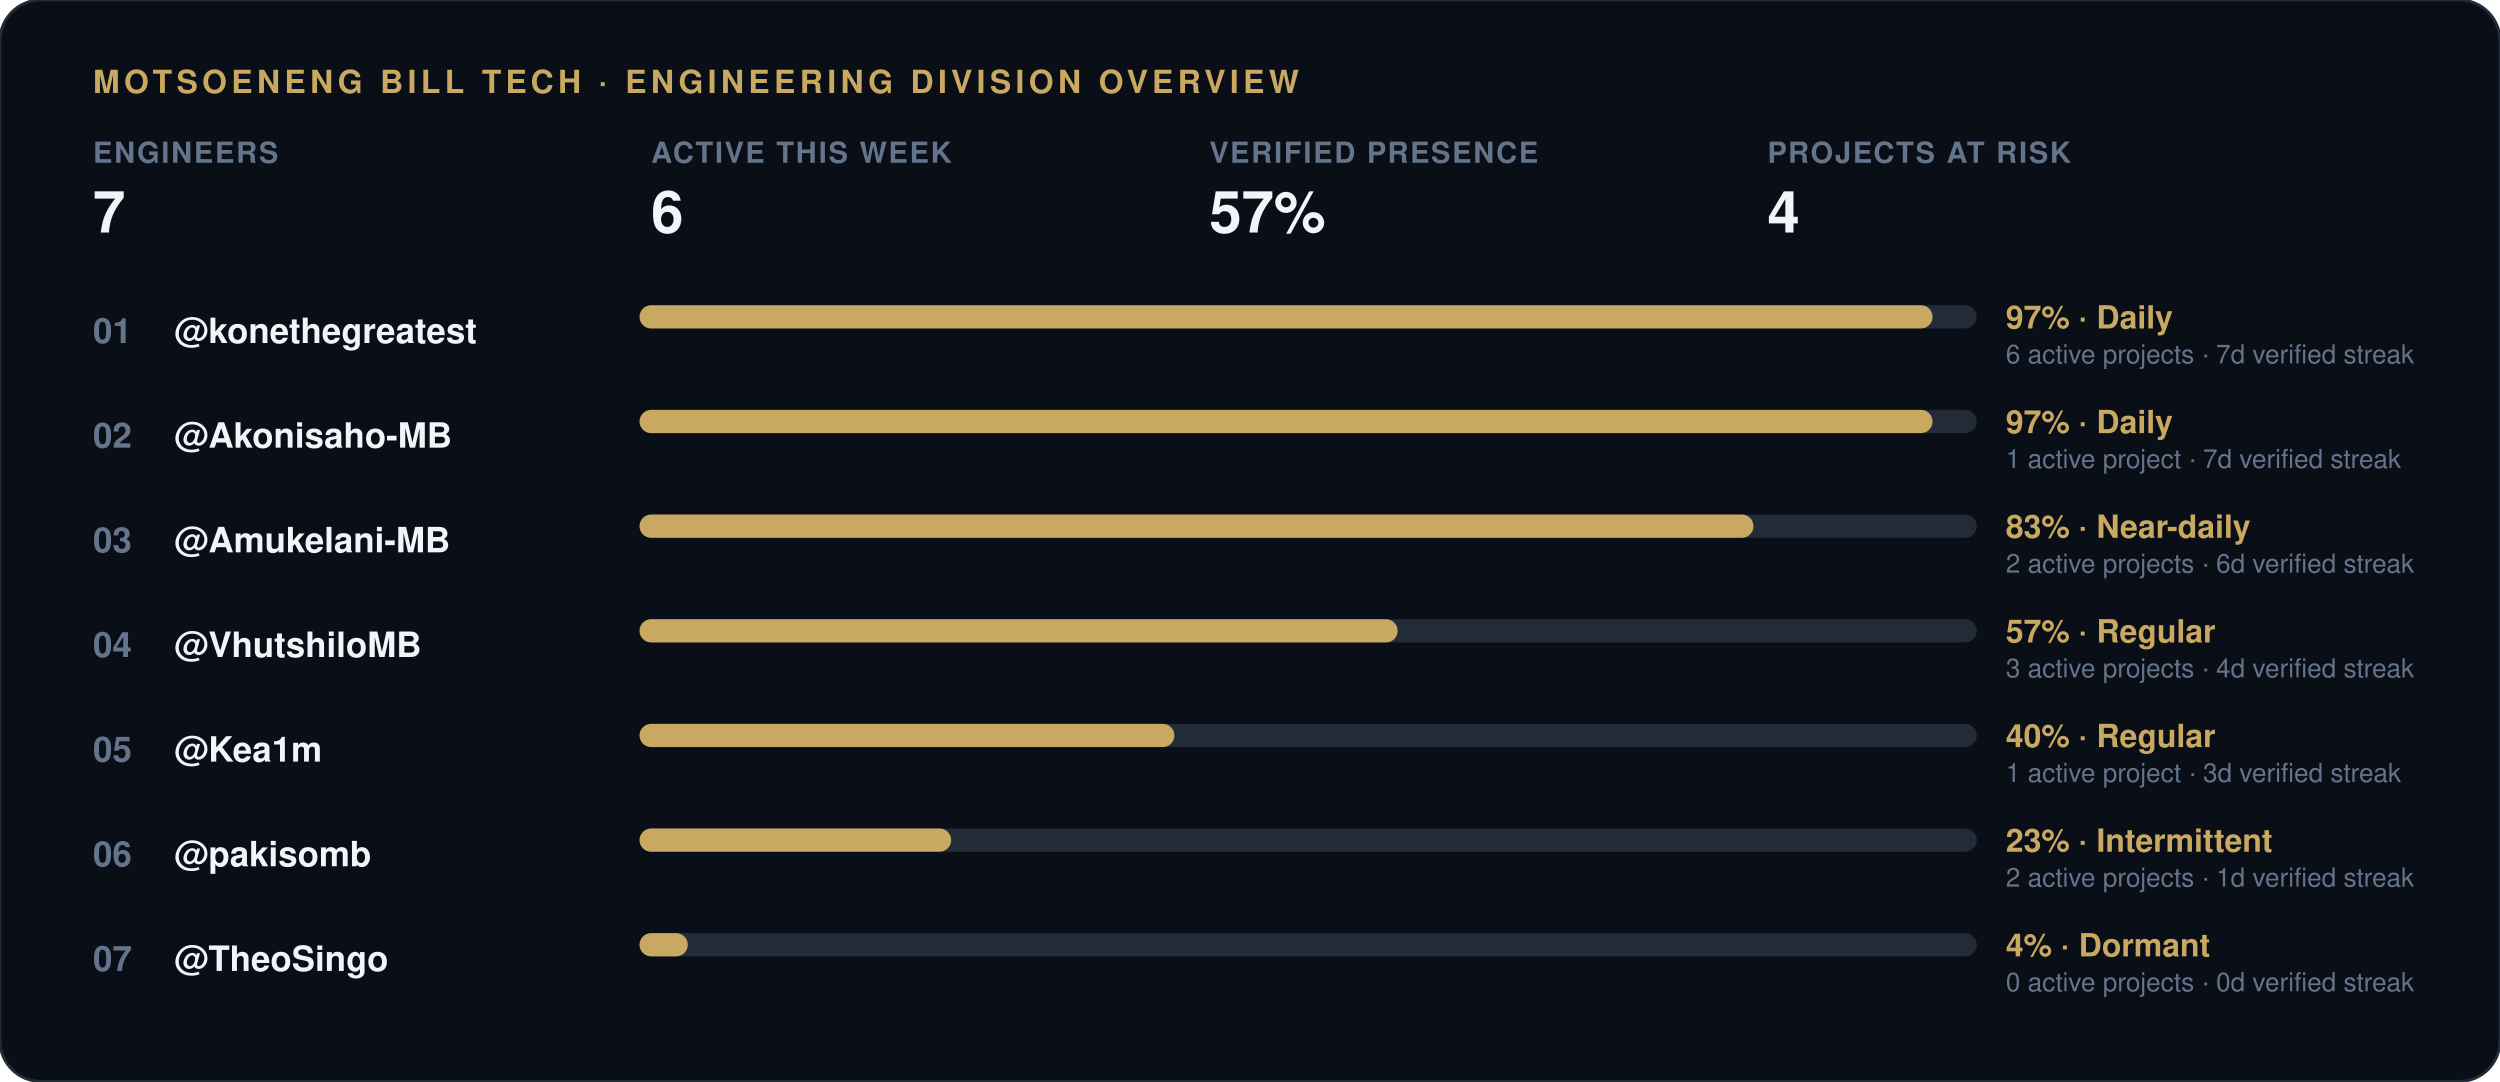
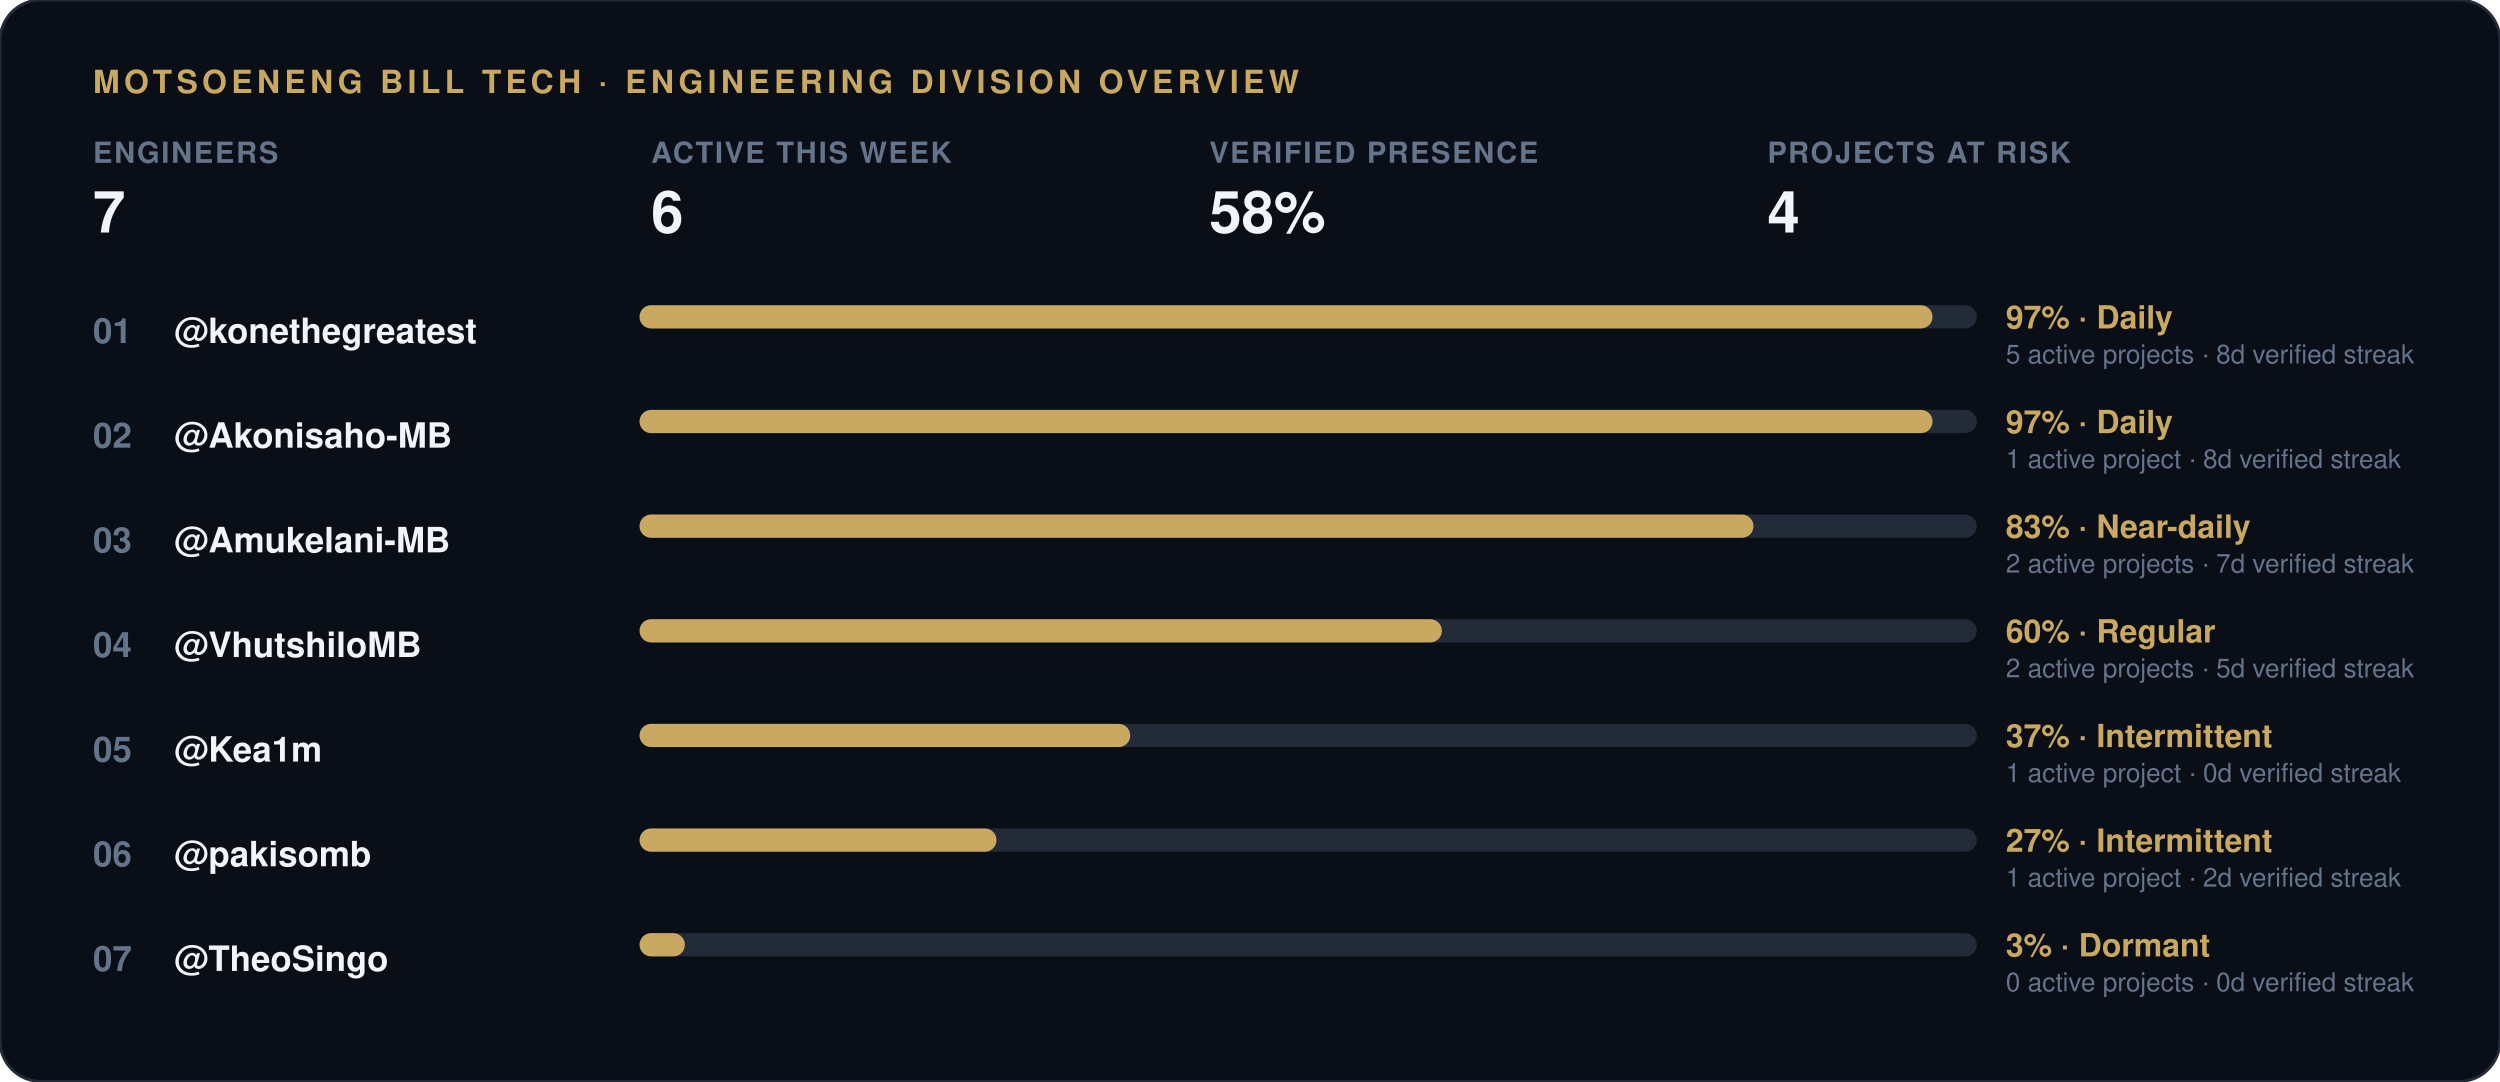
<svg xmlns="http://www.w3.org/2000/svg" width="860" height="372" viewBox="0 0 860 372">
  <rect width="860" height="372" rx="14" fill="#0a0e17" stroke="#232b38" stroke-width="1" />
  <text x="32" y="32" font-family="-apple-system, 'Segoe UI', Helvetica, Arial, sans-serif" font-size="11" font-weight="700" letter-spacing="1.5" fill="#c9a961">MOTSOENENG BILL TECH · ENGINEERING DIVISION OVERVIEW</text>
  <g transform="translate(32, 56)">
    <text x="0" y="0" font-family="-apple-system, 'Segoe UI', Helvetica, Arial, sans-serif" font-size="10" font-weight="600" letter-spacing="0.6" fill="#64748b">ENGINEERS</text>
    <text x="0" y="24" font-family="-apple-system, 'Segoe UI', Helvetica, Arial, sans-serif" font-size="20" font-weight="800" fill="#f1f5f9">7</text>
  </g>
  <g transform="translate(224, 56)">
    <text x="0" y="0" font-family="-apple-system, 'Segoe UI', Helvetica, Arial, sans-serif" font-size="10" font-weight="600" letter-spacing="0.6" fill="#64748b">ACTIVE THIS WEEK</text>
    <text x="0" y="24" font-family="-apple-system, 'Segoe UI', Helvetica, Arial, sans-serif" font-size="20" font-weight="800" fill="#f1f5f9">6</text>
  </g>
  <g transform="translate(416, 56)">
    <text x="0" y="0" font-family="-apple-system, 'Segoe UI', Helvetica, Arial, sans-serif" font-size="10" font-weight="600" letter-spacing="0.6" fill="#64748b">VERIFIED PRESENCE</text>
-     <text x="0" y="24" font-family="-apple-system, 'Segoe UI', Helvetica, Arial, sans-serif" font-size="20" font-weight="800" fill="#f1f5f9">57%</text>
+     <text x="0" y="24" font-family="-apple-system, 'Segoe UI', Helvetica, Arial, sans-serif" font-size="20" font-weight="800" fill="#f1f5f9">58%</text>
  </g>
  <g transform="translate(608, 56)">
    <text x="0" y="0" font-family="-apple-system, 'Segoe UI', Helvetica, Arial, sans-serif" font-size="10" font-weight="600" letter-spacing="0.6" fill="#64748b">PROJECTS AT RISK</text>
    <text x="0" y="24" font-family="-apple-system, 'Segoe UI', Helvetica, Arial, sans-serif" font-size="20" font-weight="800" fill="#f1f5f9">4</text>
  </g>
  <text x="32" y="118" font-family="-apple-system, 'Segoe UI', Helvetica, Arial, sans-serif" font-size="12" font-weight="700" fill="#64748b">01</text>
  <text x="60" y="118" font-family="-apple-system, 'Segoe UI', Helvetica, Arial, sans-serif" font-size="12" font-weight="600" fill="#f1f5f9">@konethegreatest</text>
  <rect x="220" y="105" width="460" height="8" rx="4" fill="#232b38" />
  <rect x="220" y="105" width="444.8" height="8" rx="4" fill="#c9a961" />
  <text x="690" y="113" font-family="-apple-system, 'Segoe UI', Helvetica, Arial, sans-serif" font-size="11" font-weight="700" fill="#c9a961">97% · Daily</text>
-   <text x="690" y="125" font-family="-apple-system, 'Segoe UI', Helvetica, Arial, sans-serif" font-size="9" fill="#64748b">6 active projects · 7d verified streak</text>
+   <text x="690" y="125" font-family="-apple-system, 'Segoe UI', Helvetica, Arial, sans-serif" font-size="9" fill="#64748b">5 active projects · 8d verified streak</text>
  <text x="32" y="154" font-family="-apple-system, 'Segoe UI', Helvetica, Arial, sans-serif" font-size="12" font-weight="700" fill="#64748b">02</text>
  <text x="60" y="154" font-family="-apple-system, 'Segoe UI', Helvetica, Arial, sans-serif" font-size="12" font-weight="600" fill="#f1f5f9">@Akonisaho-MB</text>
  <rect x="220" y="141" width="460" height="8" rx="4" fill="#232b38" />
  <rect x="220" y="141" width="444.8" height="8" rx="4" fill="#c9a961" />
  <text x="690" y="149" font-family="-apple-system, 'Segoe UI', Helvetica, Arial, sans-serif" font-size="11" font-weight="700" fill="#c9a961">97% · Daily</text>
-   <text x="690" y="161" font-family="-apple-system, 'Segoe UI', Helvetica, Arial, sans-serif" font-size="9" fill="#64748b">1 active project · 7d verified streak</text>
+   <text x="690" y="161" font-family="-apple-system, 'Segoe UI', Helvetica, Arial, sans-serif" font-size="9" fill="#64748b">1 active project · 8d verified streak</text>
  <text x="32" y="190" font-family="-apple-system, 'Segoe UI', Helvetica, Arial, sans-serif" font-size="12" font-weight="700" fill="#64748b">03</text>
  <text x="60" y="190" font-family="-apple-system, 'Segoe UI', Helvetica, Arial, sans-serif" font-size="12" font-weight="600" fill="#f1f5f9">@Amukelani-MB</text>
  <rect x="220" y="177" width="460" height="8" rx="4" fill="#232b38" />
  <rect x="220" y="177" width="383.2" height="8" rx="4" fill="#c9a961" />
  <text x="690" y="185" font-family="-apple-system, 'Segoe UI', Helvetica, Arial, sans-serif" font-size="11" font-weight="700" fill="#c9a961">83% · Near-daily</text>
-   <text x="690" y="197" font-family="-apple-system, 'Segoe UI', Helvetica, Arial, sans-serif" font-size="9" fill="#64748b">2 active projects · 6d verified streak</text>
+   <text x="690" y="197" font-family="-apple-system, 'Segoe UI', Helvetica, Arial, sans-serif" font-size="9" fill="#64748b">2 active projects · 7d verified streak</text>
  <text x="32" y="226" font-family="-apple-system, 'Segoe UI', Helvetica, Arial, sans-serif" font-size="12" font-weight="700" fill="#64748b">04</text>
  <text x="60" y="226" font-family="-apple-system, 'Segoe UI', Helvetica, Arial, sans-serif" font-size="12" font-weight="600" fill="#f1f5f9">@VhutshiloMB</text>
  <rect x="220" y="213" width="460" height="8" rx="4" fill="#232b38" />
-   <rect x="220" y="213" width="260.8" height="8" rx="4" fill="#c9a961" />
-   <text x="690" y="221" font-family="-apple-system, 'Segoe UI', Helvetica, Arial, sans-serif" font-size="11" font-weight="700" fill="#c9a961">57% · Regular</text>
-   <text x="690" y="233" font-family="-apple-system, 'Segoe UI', Helvetica, Arial, sans-serif" font-size="9" fill="#64748b">3 active projects · 4d verified streak</text>
+   <rect x="220" y="213" width="276.0" height="8" rx="4" fill="#c9a961" />
+   <text x="690" y="221" font-family="-apple-system, 'Segoe UI', Helvetica, Arial, sans-serif" font-size="11" font-weight="700" fill="#c9a961">60% · Regular</text>
+   <text x="690" y="233" font-family="-apple-system, 'Segoe UI', Helvetica, Arial, sans-serif" font-size="9" fill="#64748b">2 active projects · 5d verified streak</text>
  <text x="32" y="262" font-family="-apple-system, 'Segoe UI', Helvetica, Arial, sans-serif" font-size="12" font-weight="700" fill="#64748b">05</text>
  <text x="60" y="262" font-family="-apple-system, 'Segoe UI', Helvetica, Arial, sans-serif" font-size="12" font-weight="600" fill="#f1f5f9">@Kea1m</text>
  <rect x="220" y="249" width="460" height="8" rx="4" fill="#232b38" />
-   <rect x="220" y="249" width="184.0" height="8" rx="4" fill="#c9a961" />
-   <text x="690" y="257" font-family="-apple-system, 'Segoe UI', Helvetica, Arial, sans-serif" font-size="11" font-weight="700" fill="#c9a961">40% · Regular</text>
-   <text x="690" y="269" font-family="-apple-system, 'Segoe UI', Helvetica, Arial, sans-serif" font-size="9" fill="#64748b">1 active project · 3d verified streak</text>
+   <rect x="220" y="249" width="168.8" height="8" rx="4" fill="#c9a961" />
+   <text x="690" y="257" font-family="-apple-system, 'Segoe UI', Helvetica, Arial, sans-serif" font-size="11" font-weight="700" fill="#c9a961">37% · Intermittent</text>
+   <text x="690" y="269" font-family="-apple-system, 'Segoe UI', Helvetica, Arial, sans-serif" font-size="9" fill="#64748b">1 active project · 0d verified streak</text>
  <text x="32" y="298" font-family="-apple-system, 'Segoe UI', Helvetica, Arial, sans-serif" font-size="12" font-weight="700" fill="#64748b">06</text>
  <text x="60" y="298" font-family="-apple-system, 'Segoe UI', Helvetica, Arial, sans-serif" font-size="12" font-weight="600" fill="#f1f5f9">@pakisomb</text>
  <rect x="220" y="285" width="460" height="8" rx="4" fill="#232b38" />
-   <rect x="220" y="285" width="107.2" height="8" rx="4" fill="#c9a961" />
-   <text x="690" y="293" font-family="-apple-system, 'Segoe UI', Helvetica, Arial, sans-serif" font-size="11" font-weight="700" fill="#c9a961">23% · Intermittent</text>
-   <text x="690" y="305" font-family="-apple-system, 'Segoe UI', Helvetica, Arial, sans-serif" font-size="9" fill="#64748b">2 active projects · 1d verified streak</text>
+   <rect x="220" y="285" width="122.8" height="8" rx="4" fill="#c9a961" />
+   <text x="690" y="293" font-family="-apple-system, 'Segoe UI', Helvetica, Arial, sans-serif" font-size="11" font-weight="700" fill="#c9a961">27% · Intermittent</text>
+   <text x="690" y="305" font-family="-apple-system, 'Segoe UI', Helvetica, Arial, sans-serif" font-size="9" fill="#64748b">1 active project · 2d verified streak</text>
  <text x="32" y="334" font-family="-apple-system, 'Segoe UI', Helvetica, Arial, sans-serif" font-size="12" font-weight="700" fill="#64748b">07</text>
  <text x="60" y="334" font-family="-apple-system, 'Segoe UI', Helvetica, Arial, sans-serif" font-size="12" font-weight="600" fill="#f1f5f9">@TheoSingo</text>
  <rect x="220" y="321" width="460" height="8" rx="4" fill="#232b38" />
-   <rect x="220" y="321" width="16.6" height="8" rx="4" fill="#c9a961" />
-   <text x="690" y="329" font-family="-apple-system, 'Segoe UI', Helvetica, Arial, sans-serif" font-size="11" font-weight="700" fill="#c9a961">4% · Dormant</text>
+   <rect x="220" y="321" width="15.6" height="8" rx="4" fill="#c9a961" />
+   <text x="690" y="329" font-family="-apple-system, 'Segoe UI', Helvetica, Arial, sans-serif" font-size="11" font-weight="700" fill="#c9a961">3% · Dormant</text>
  <text x="690" y="341" font-family="-apple-system, 'Segoe UI', Helvetica, Arial, sans-serif" font-size="9" fill="#64748b">0 active projects · 0d verified streak</text>
</svg>
